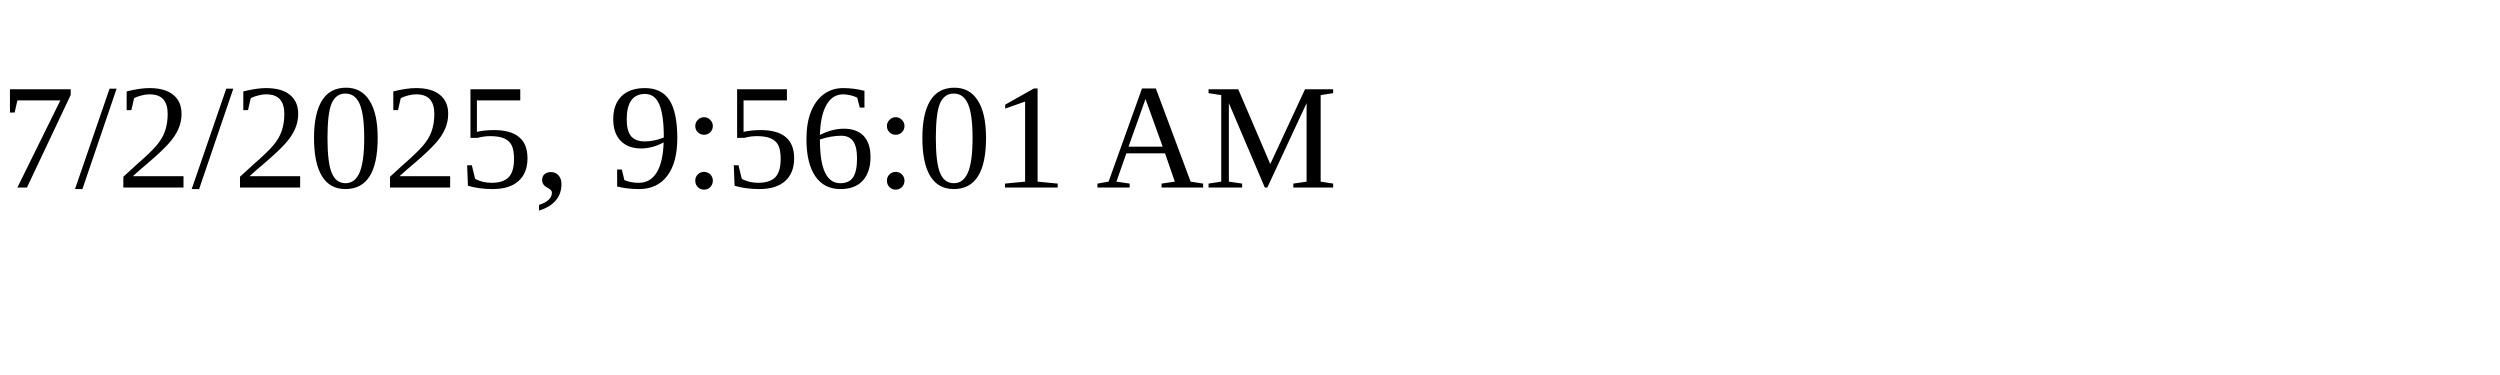
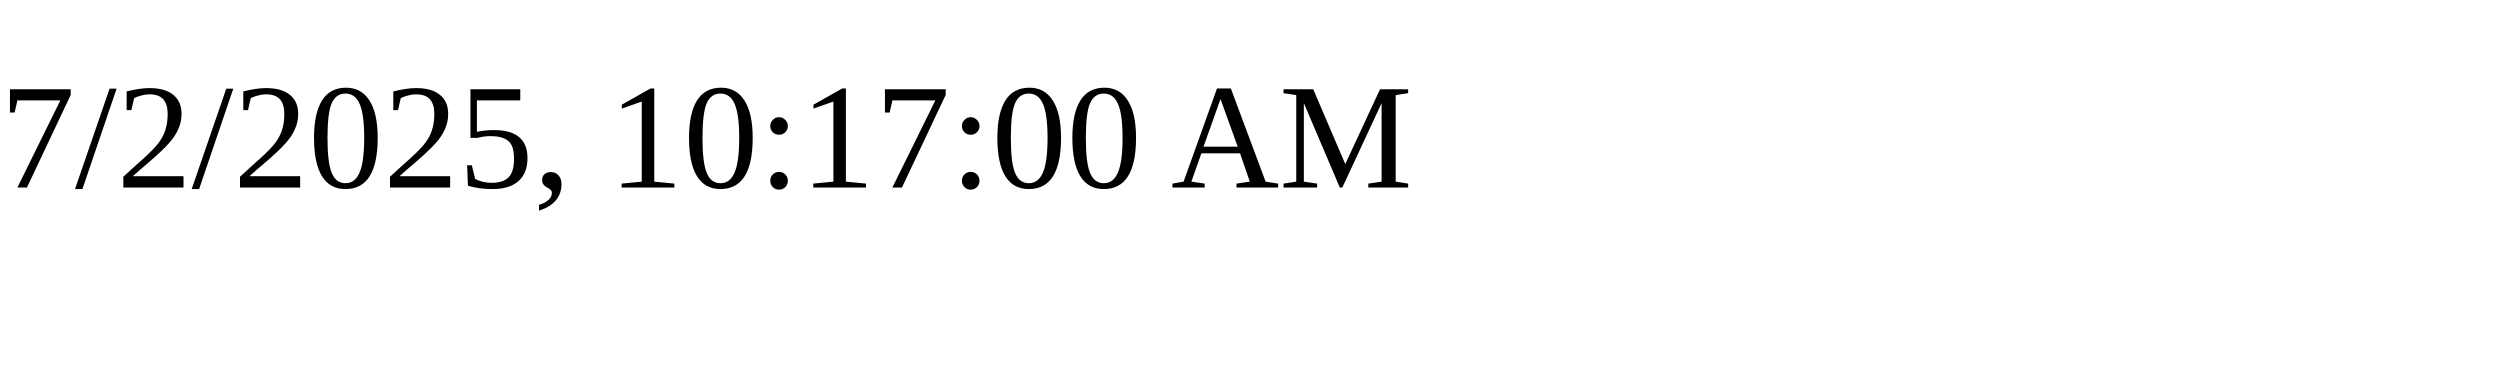
<svg xmlns="http://www.w3.org/2000/svg" height="30" width="200">
-   <text x="0" y="15">7/2/2025, 9:56:01 AM</text>
+   <text x="0" y="15">7/2/2025, 10:17:00 AM</text>
</svg>
